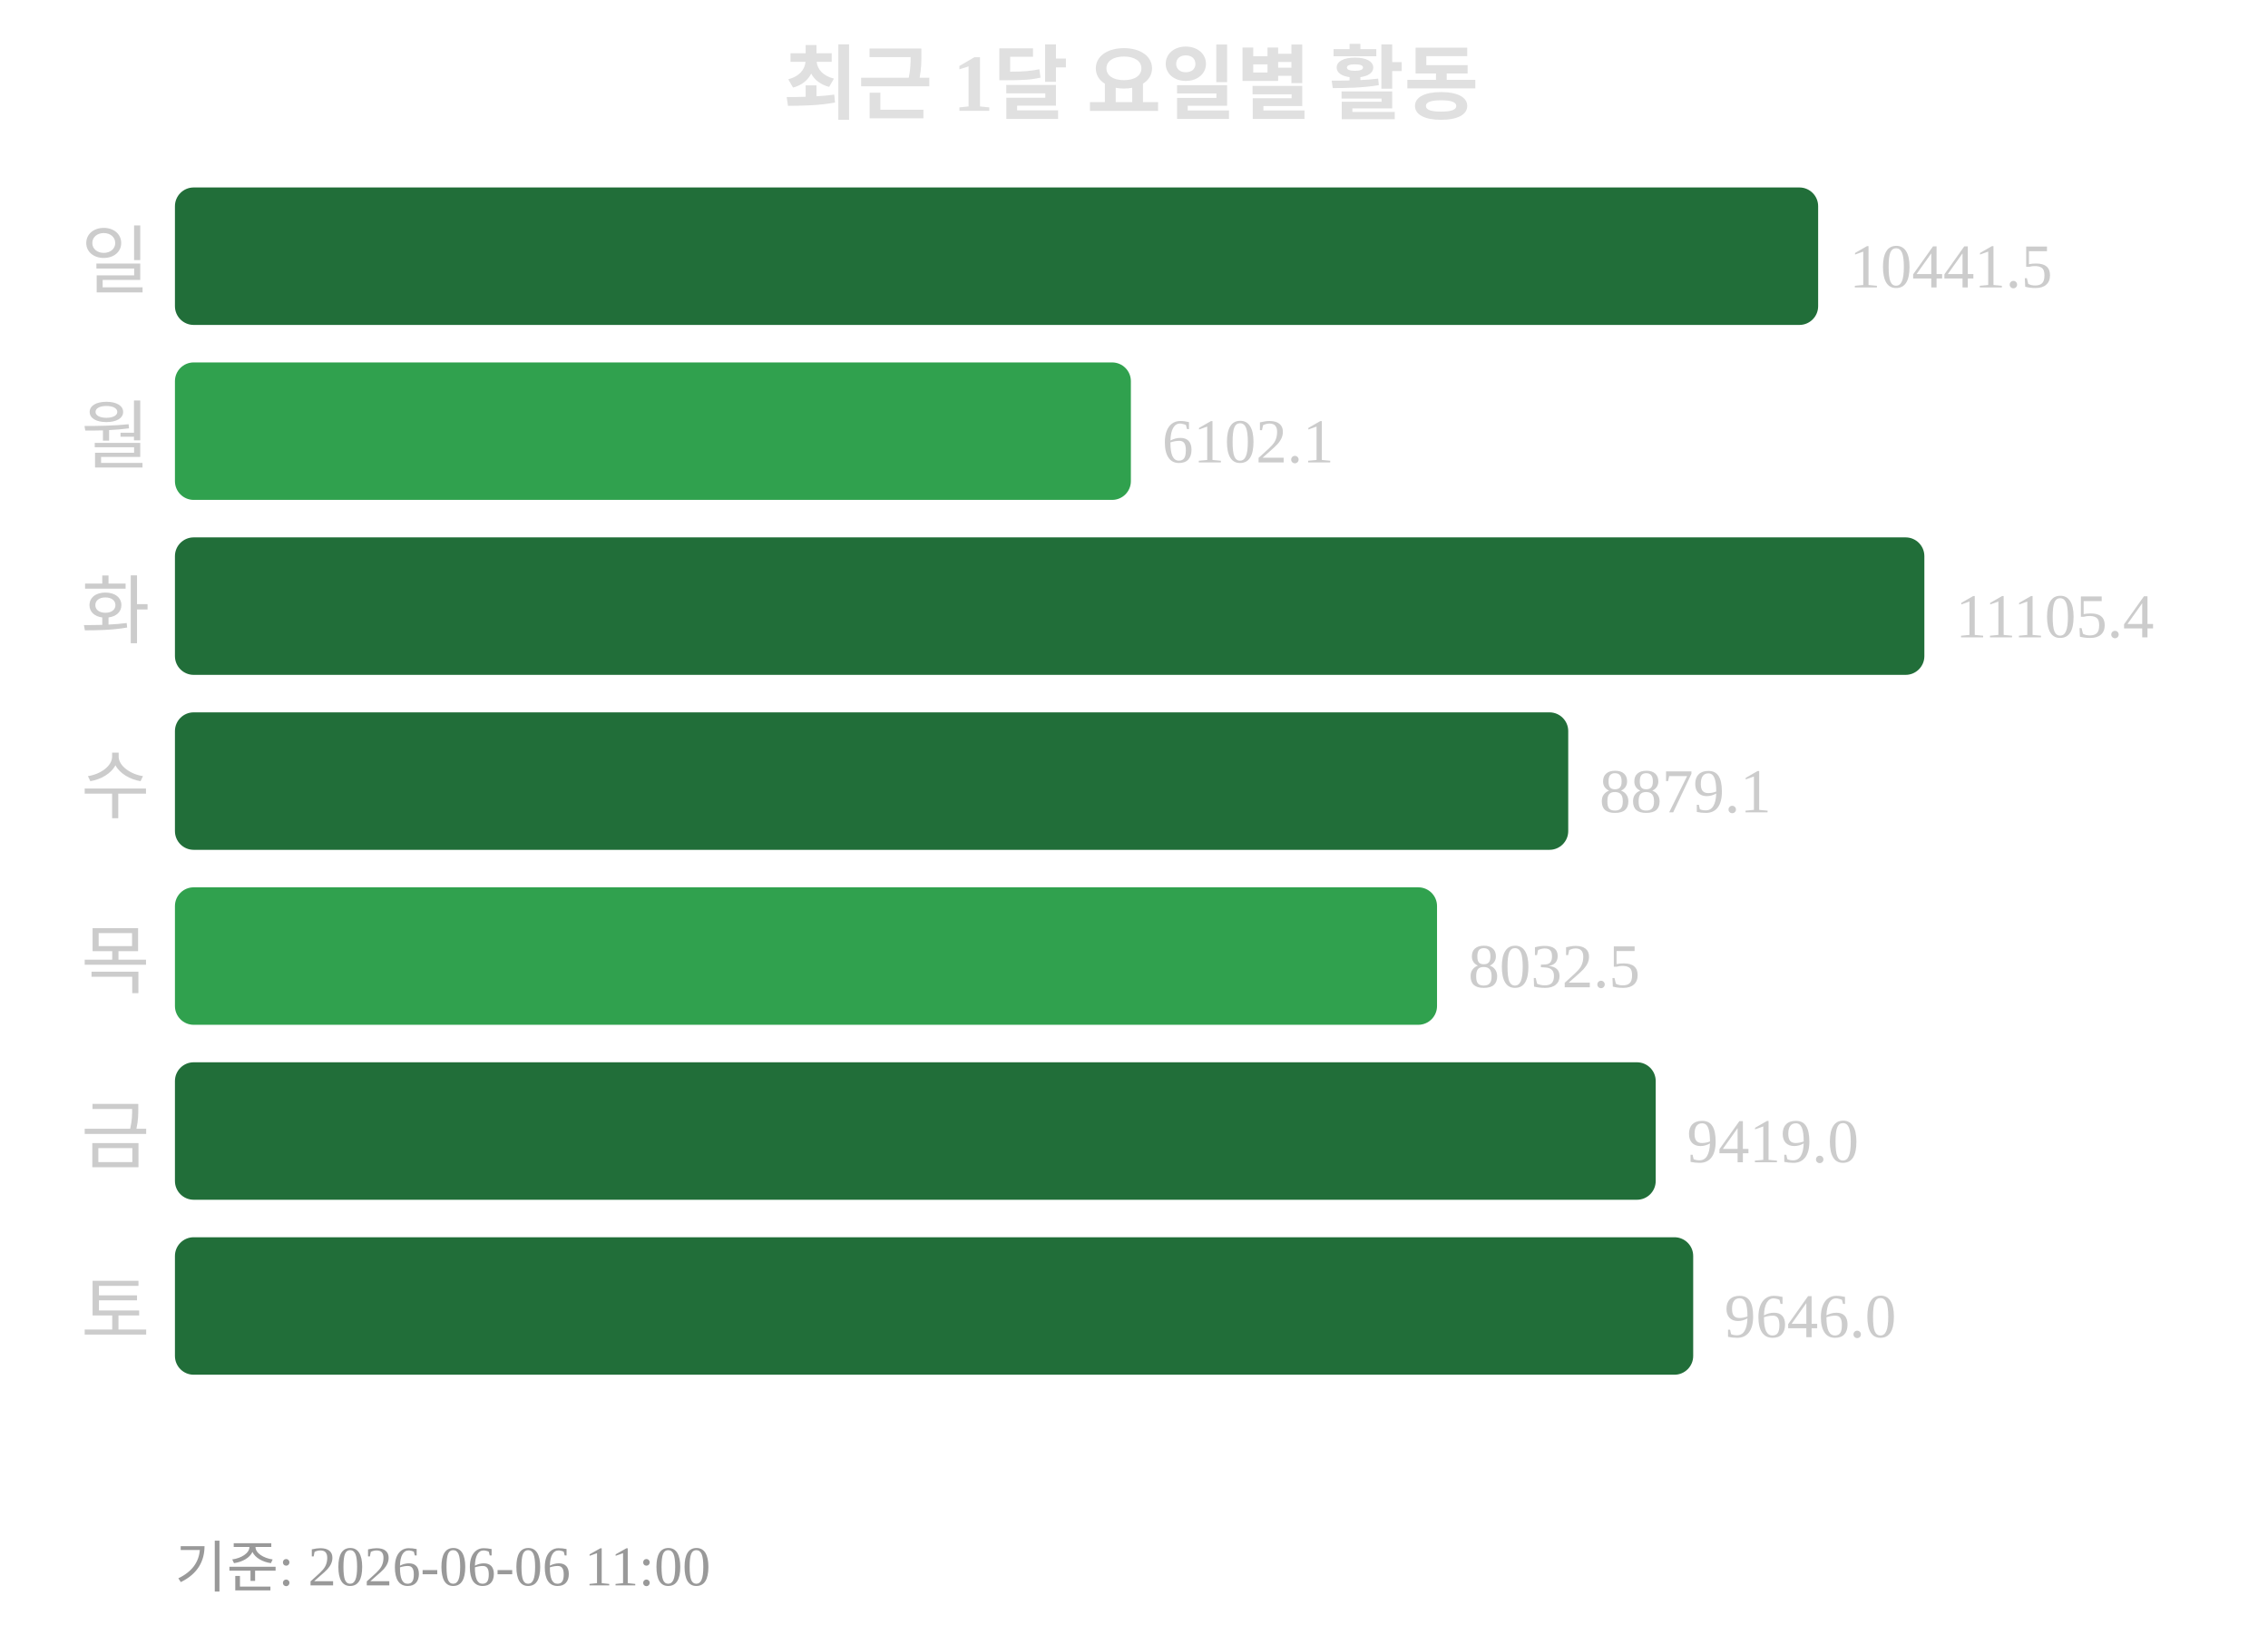
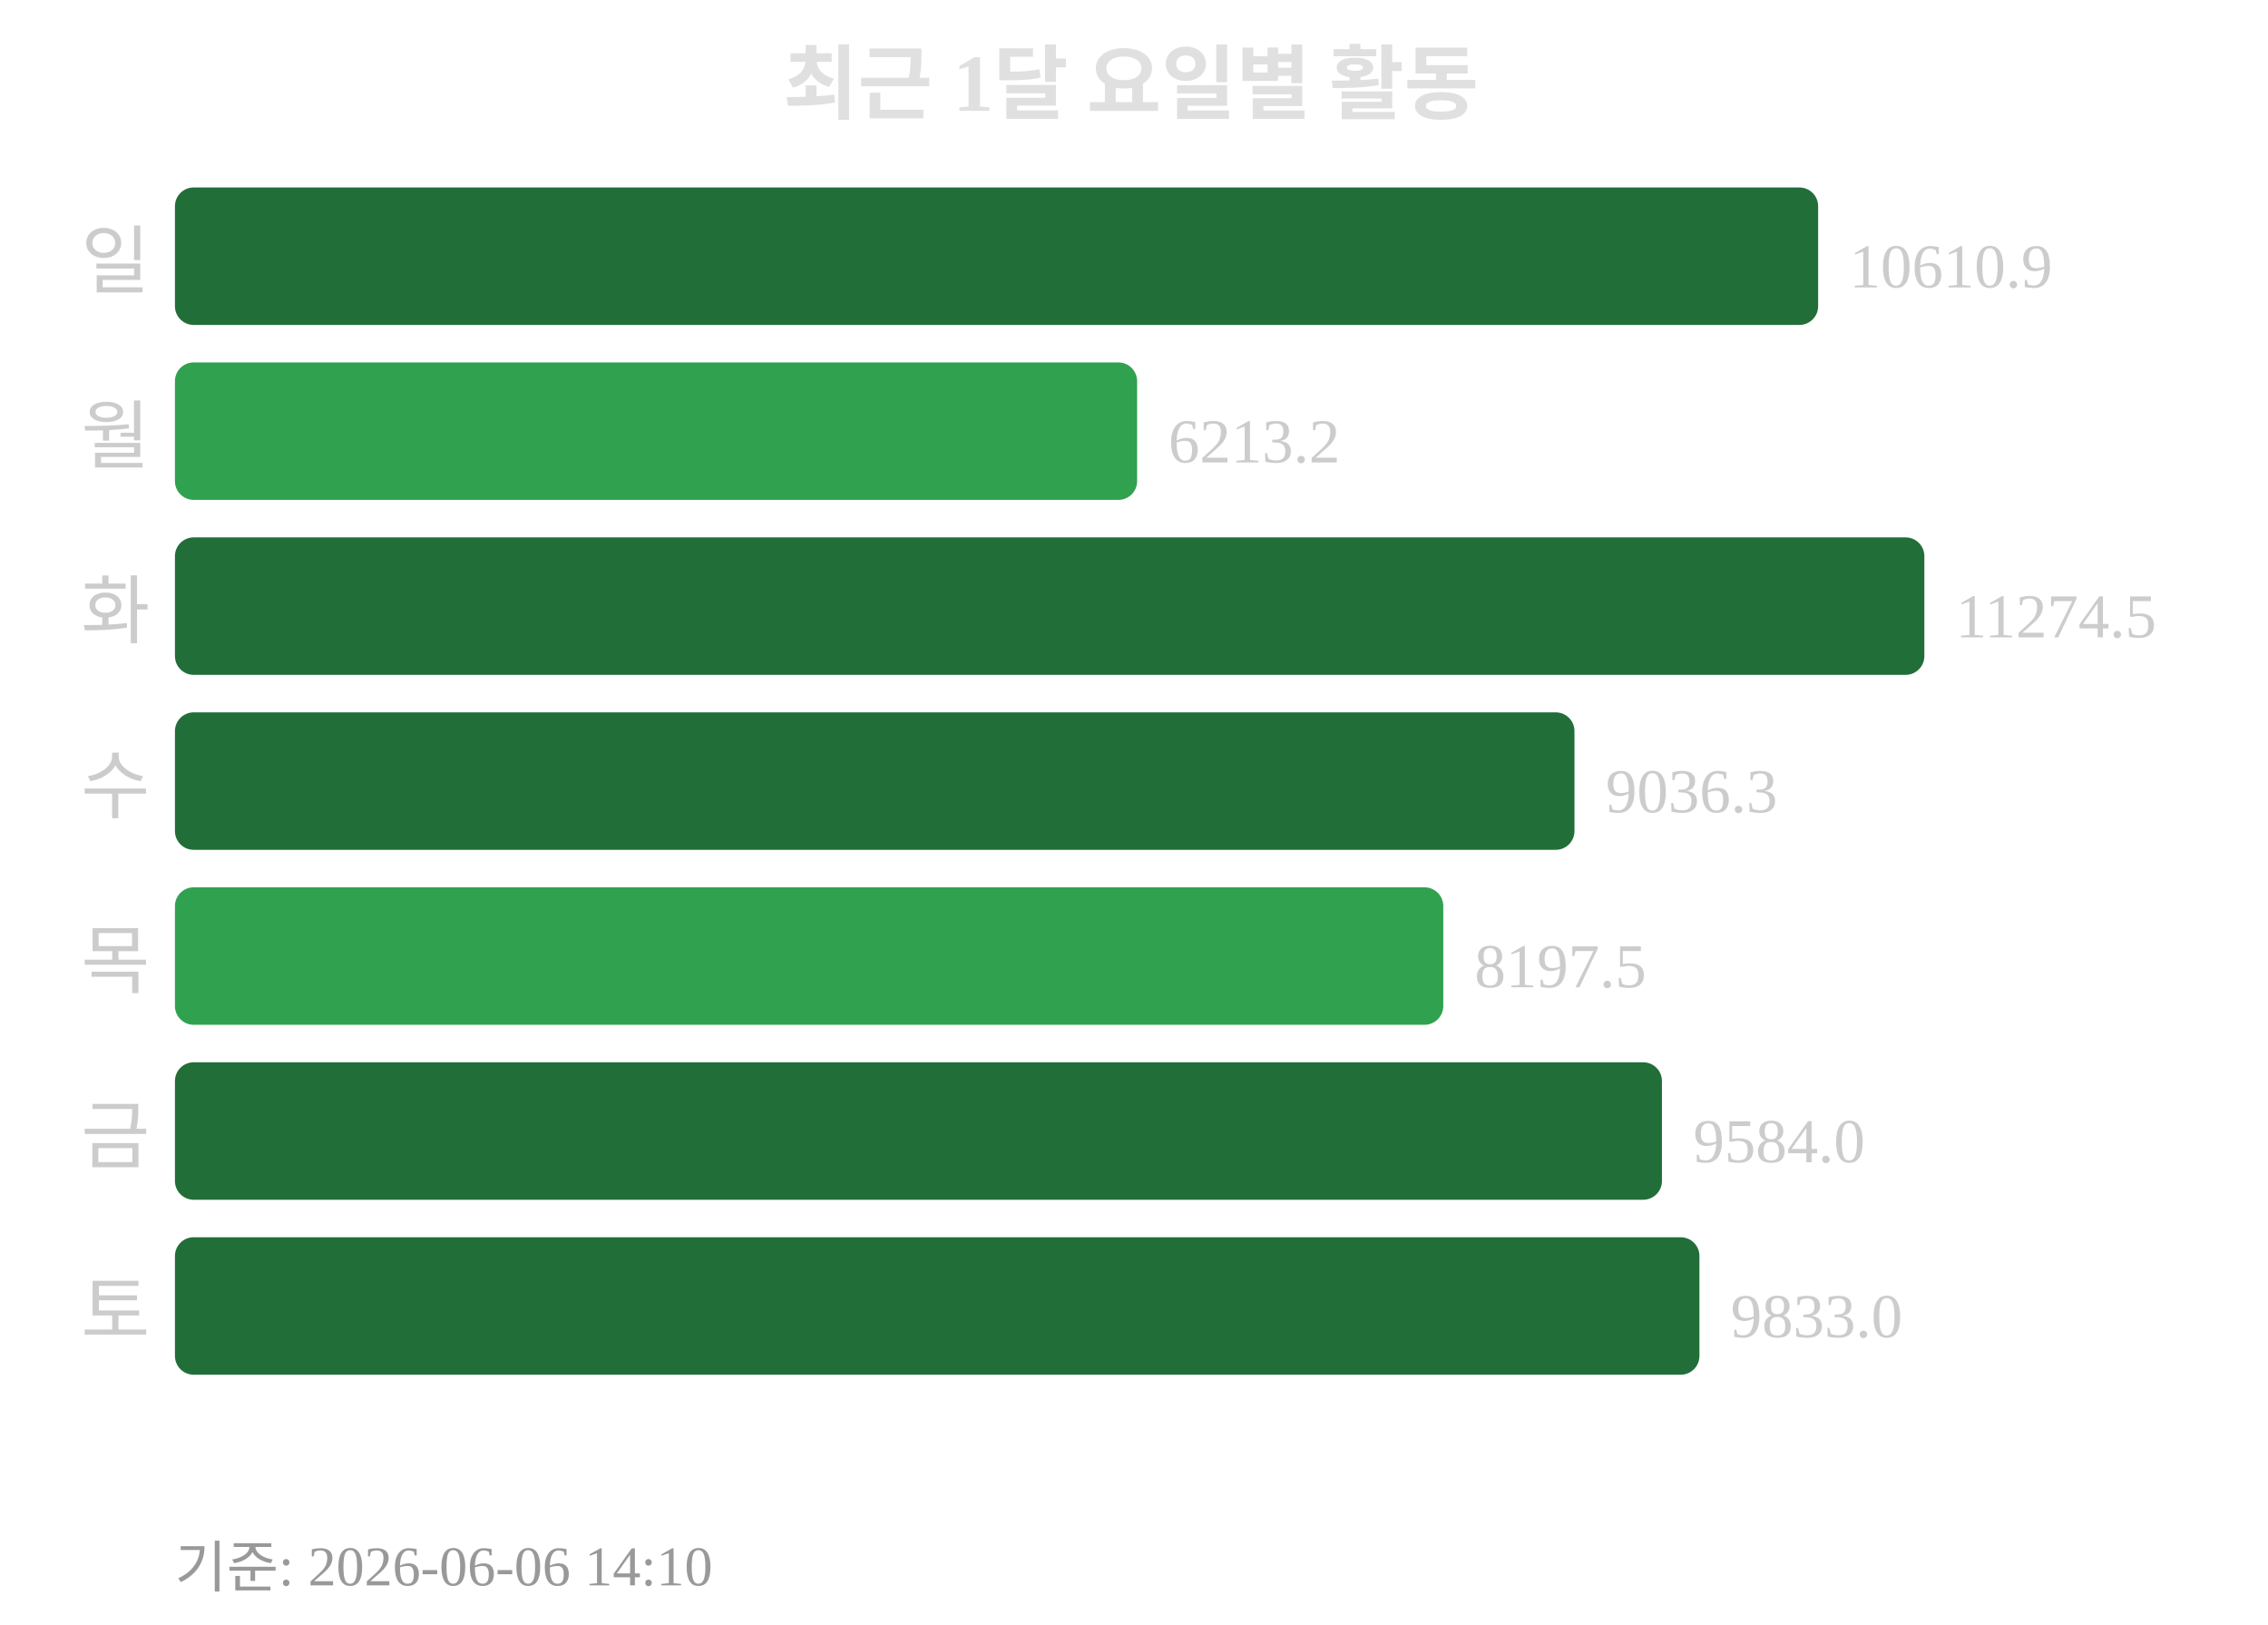
<svg xmlns="http://www.w3.org/2000/svg" width="363" height="260">
  <text x="181" y="18" text-anchor="middle" font-size="13" font-weight="bold" fill="#e0e0e0">최근 1달 요일별 활동</text>
  <text x="24" y="46" text-anchor="end" font-size="12" fill="#cccccc">일</text>
  <rect x="28" y="30" width="263" height="22" rx="3" fill="#216e39" />
-   <text x="296" y="46" font-size="10" fill="#cccccc">10441.5</text>
+   <text x="296" y="46" font-size="10" fill="#cccccc">10610.9</text>
  <text x="24" y="74" text-anchor="end" font-size="12" fill="#cccccc">월</text>
-   <rect x="28" y="58" width="153" height="22" rx="3" fill="#30a14e" />
-   <text x="186" y="74" font-size="10" fill="#cccccc">6102.1</text>
+   <rect x="28" y="58" width="154" height="22" rx="3" fill="#30a14e" />
+   <text x="187" y="74" font-size="10" fill="#cccccc">6213.2</text>
  <text x="24" y="102" text-anchor="end" font-size="12" fill="#cccccc">화</text>
  <rect x="28" y="86" width="280" height="22" rx="3" fill="#216e39" />
-   <text x="313" y="102" font-size="10" fill="#cccccc">11105.4</text>
+   <text x="313" y="102" font-size="10" fill="#cccccc">11274.5</text>
  <text x="24" y="130" text-anchor="end" font-size="12" fill="#cccccc">수</text>
-   <rect x="28" y="114" width="223" height="22" rx="3" fill="#216e39" />
-   <text x="256" y="130" font-size="10" fill="#cccccc">8879.1</text>
+   <rect x="28" y="114" width="224" height="22" rx="3" fill="#216e39" />
+   <text x="257" y="130" font-size="10" fill="#cccccc">9036.3</text>
  <text x="24" y="158" text-anchor="end" font-size="12" fill="#cccccc">목</text>
-   <rect x="28" y="142" width="202" height="22" rx="3" fill="#30a14e" />
-   <text x="235" y="158" font-size="10" fill="#cccccc">8032.5</text>
+   <rect x="28" y="142" width="203" height="22" rx="3" fill="#30a14e" />
+   <text x="236" y="158" font-size="10" fill="#cccccc">8197.5</text>
  <text x="24" y="186" text-anchor="end" font-size="12" fill="#cccccc">금</text>
-   <rect x="28" y="170" width="237" height="22" rx="3" fill="#216e39" />
-   <text x="270" y="186" font-size="10" fill="#cccccc">9419.0</text>
+   <rect x="28" y="170" width="238" height="22" rx="3" fill="#216e39" />
+   <text x="271" y="186" font-size="10" fill="#cccccc">9584.0</text>
  <text x="24" y="214" text-anchor="end" font-size="12" fill="#cccccc">토</text>
-   <rect x="28" y="198" width="243" height="22" rx="3" fill="#216e39" />
-   <text x="276" y="214" font-size="10" fill="#cccccc">9646.0</text>
-   <text x="28" y="254" font-size="9" fill="#999999">기준: 2026-06-06 11:00</text>
+   <rect x="28" y="198" width="244" height="22" rx="3" fill="#216e39" />
+   <text x="277" y="214" font-size="10" fill="#cccccc">9833.0</text>
+   <text x="28" y="254" font-size="9" fill="#999999">기준: 2026-06-06 14:10</text>
</svg>
